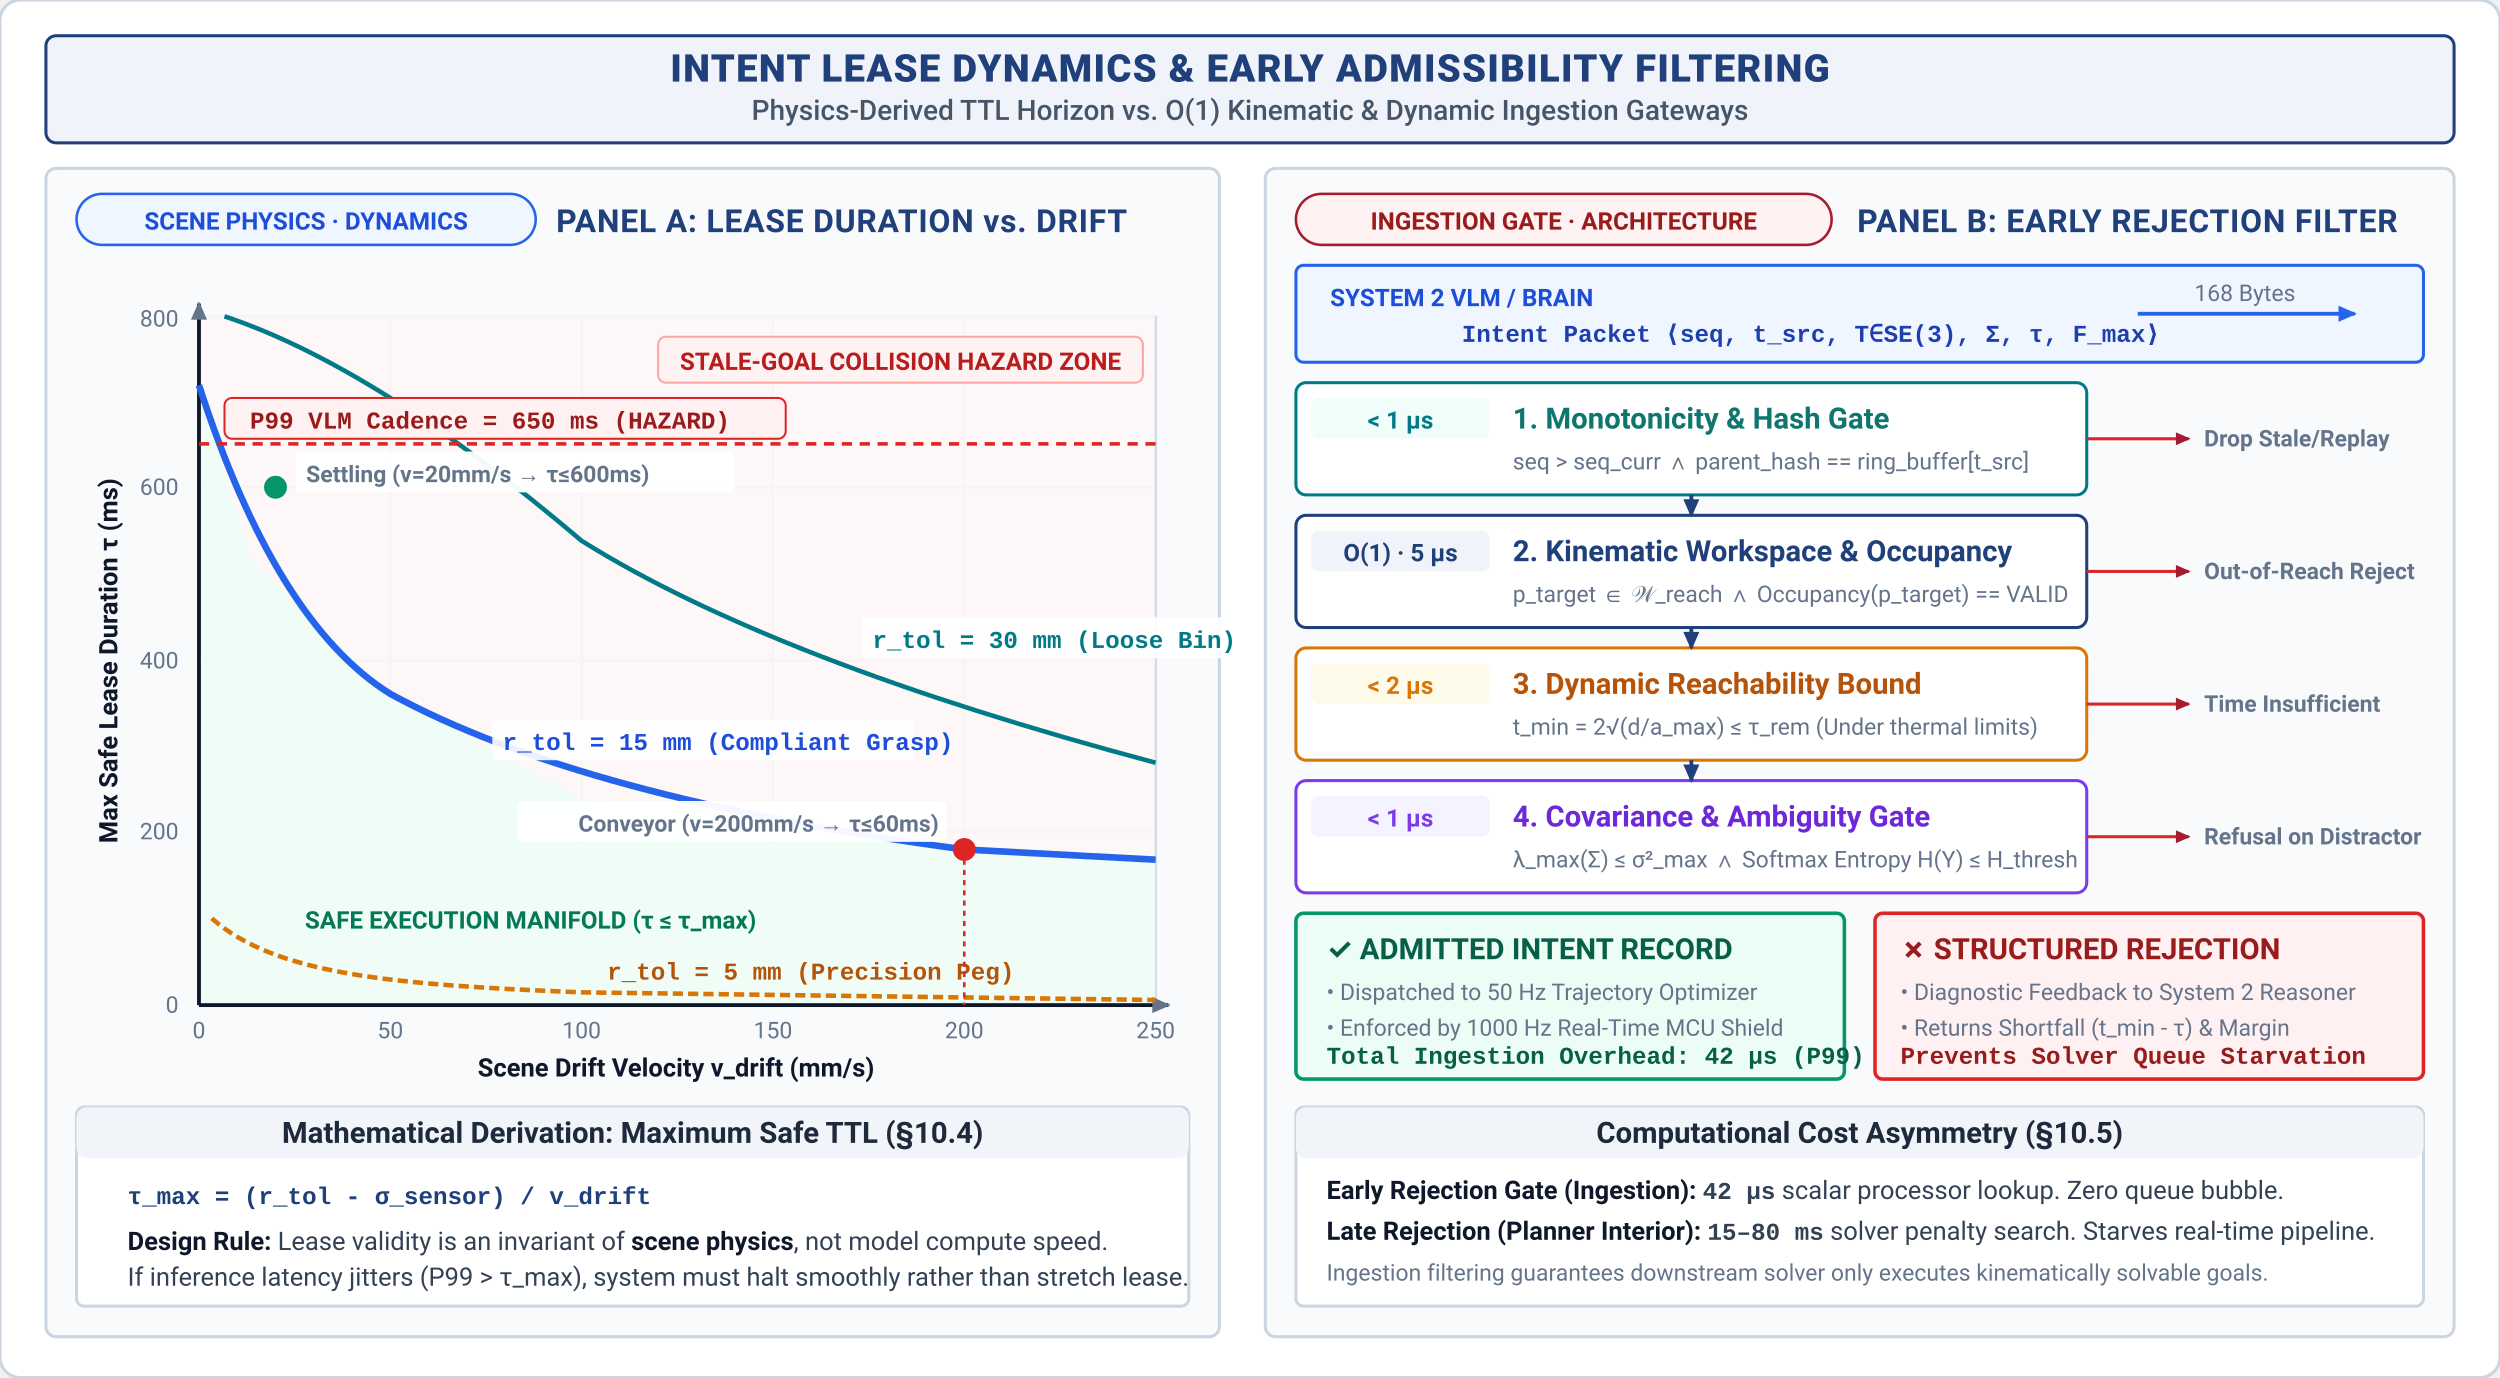
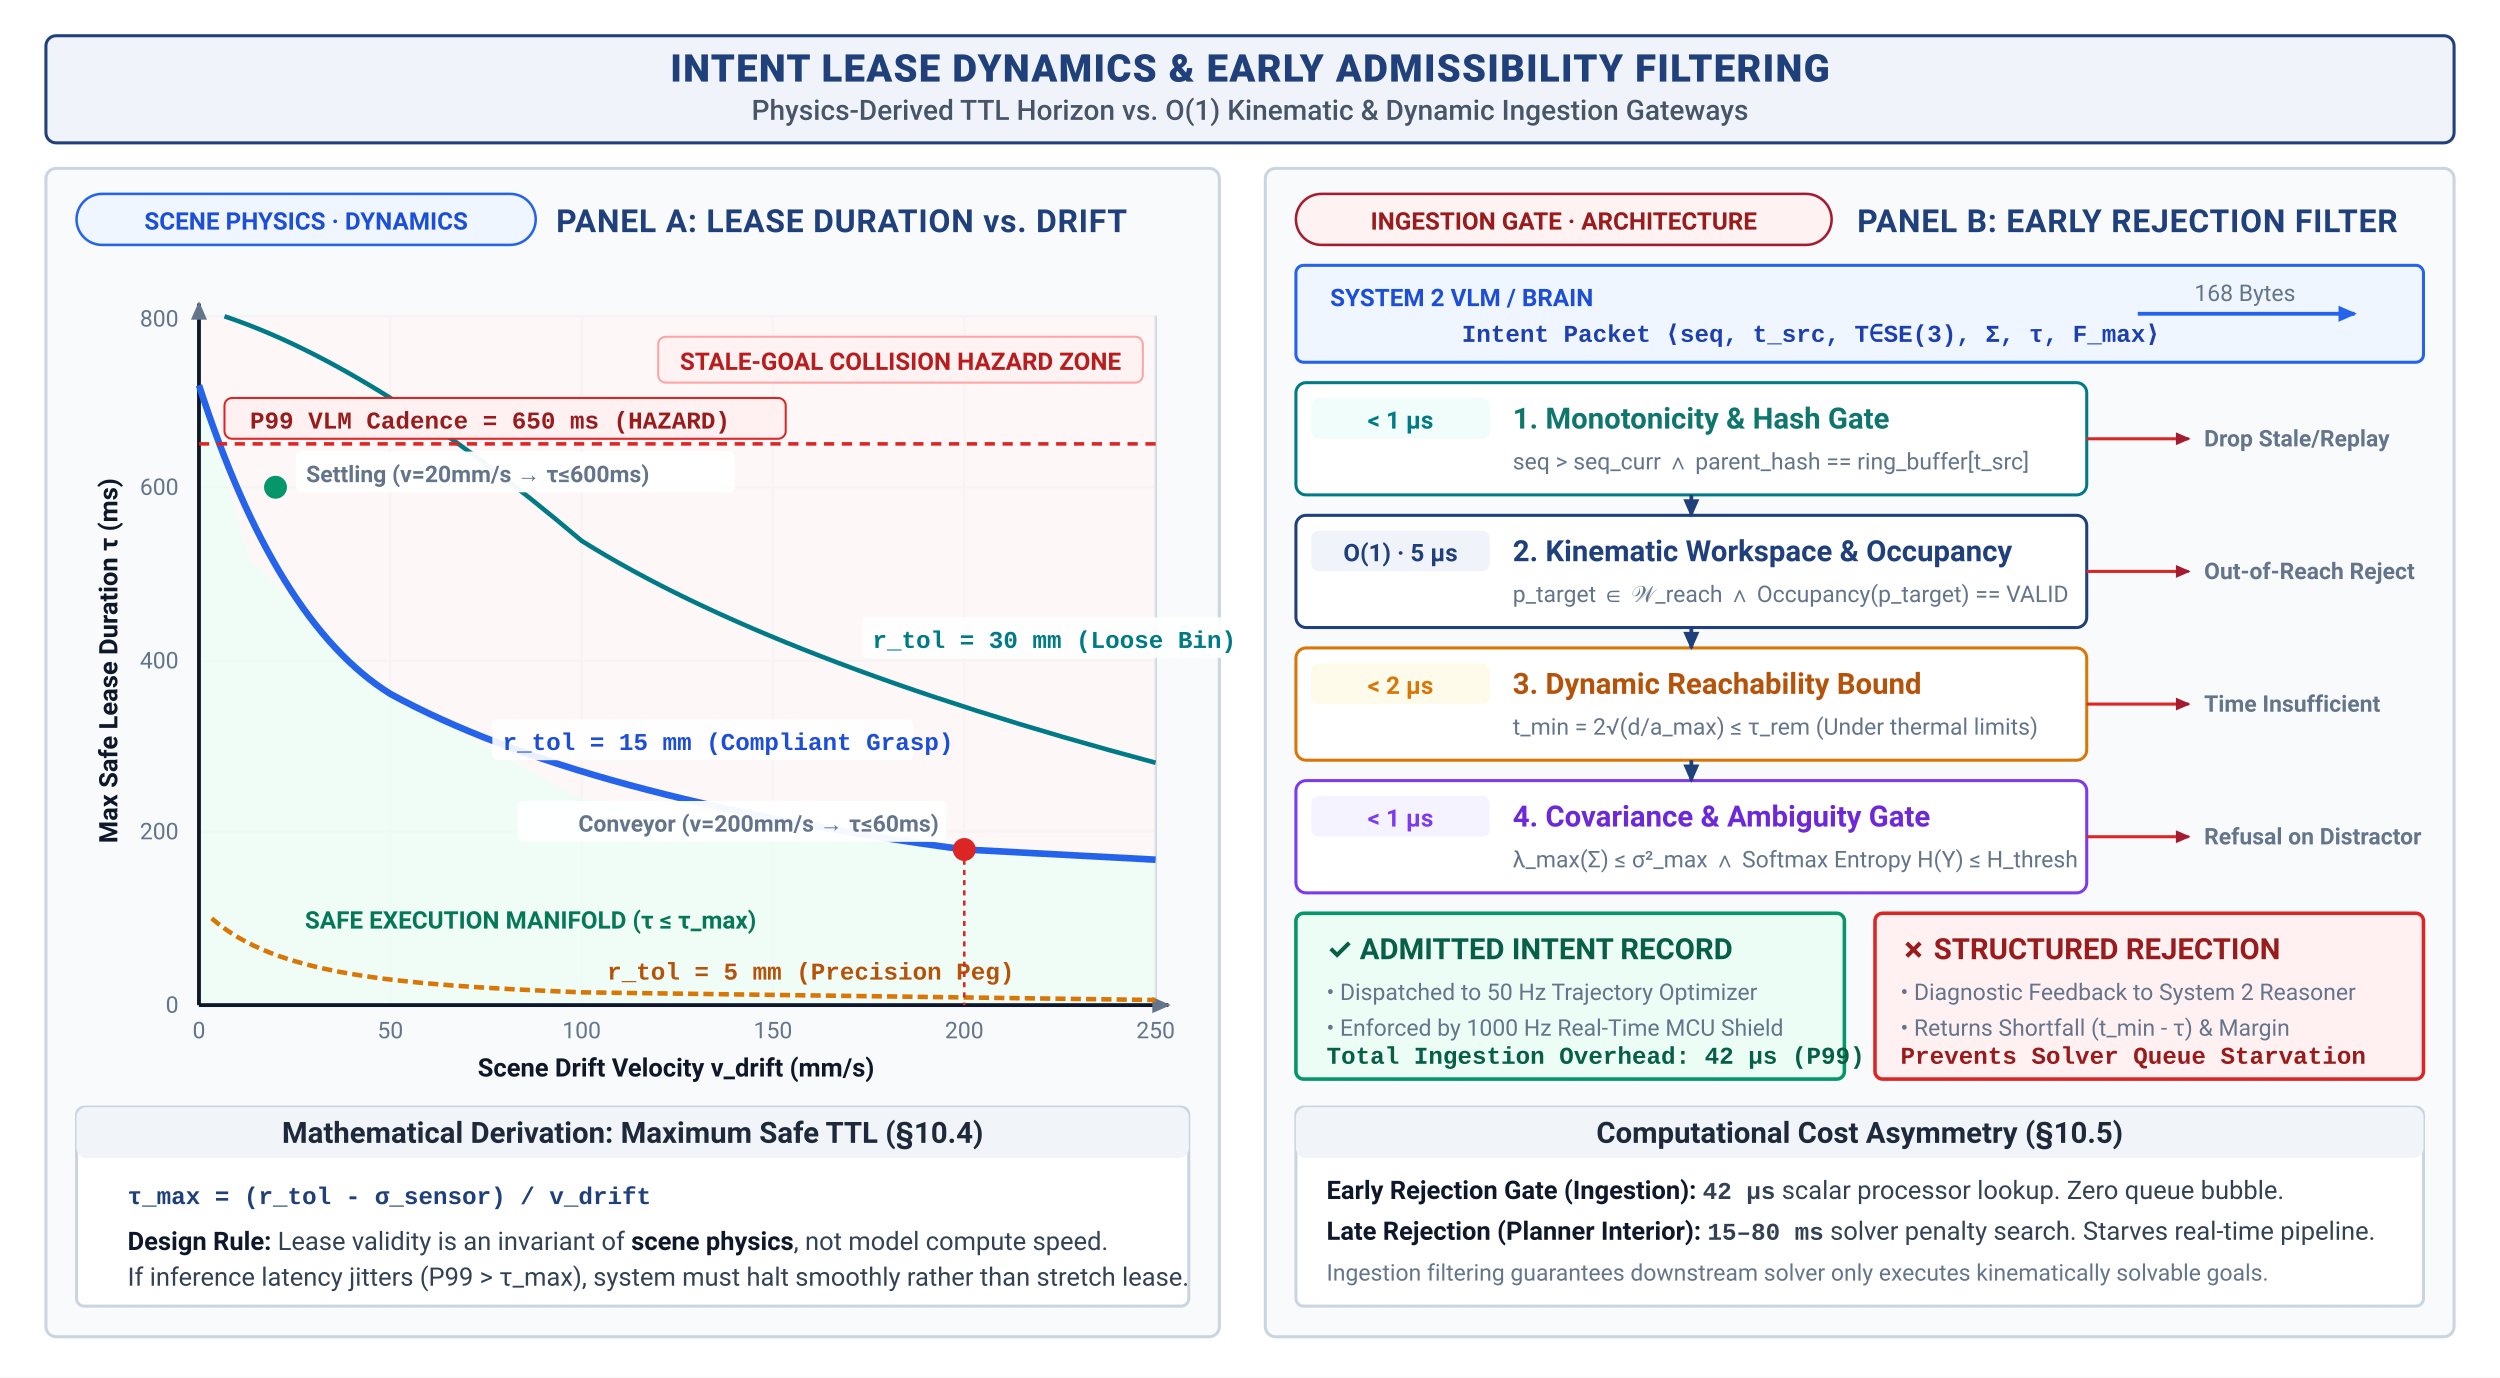
<svg xmlns="http://www.w3.org/2000/svg" viewBox="0 0 980 540" width="100%" height="auto" role="img" aria-label="Intent Lease Dynamics Trade-off and Early Rejection Pipeline">
  <defs>
    <style>
      text { font-family: -apple-system, BlinkMacSystemFont, "Segoe UI", Roboto, "Helvetica Neue", Arial, sans-serif; }
      .title { font-weight: 800; font-size: 15px; fill: #1F407A; text-anchor: middle; letter-spacing: 0.5px; }
      .subtitle { font-size: 11px; font-weight: 500; fill: #475569; text-anchor: middle; }
      .panel-hdr { font-weight: 700; font-size: 12.5px; fill: #1F407A; letter-spacing: 0.3px; }
      .card-title { font-weight: 700; font-size: 11.5px; }
      .body-text { font-size: 10px; fill: #334155; line-height: 1.35; }
      .bold-text { font-weight: 700; font-size: 10px; fill: #0F172A; }
      .small-text { font-size: 9px; fill: #64748B; }
      .code-text { font-family: "SF Mono", Menlo, Monaco, Consolas, "Liberation Mono", monospace; font-size: 9.5px; font-weight: 600; }
      .badge-text { font-weight: 700; font-size: 9.5px; text-anchor: middle; }
    </style>
    <marker id="arr2-navy" viewBox="0 0 10 10" refX="7" refY="5" markerWidth="6" markerHeight="6" orient="auto-start-reverse">
      <path d="M 0 1.5 L 8 5 L 0 8.5 z" fill="#1F407A" />
    </marker>
    <marker id="arr2-crimson" viewBox="0 0 10 10" refX="7" refY="5" markerWidth="6" markerHeight="6" orient="auto-start-reverse">
      <path d="M 0 1.5 L 8 5 L 0 8.5 z" fill="#A51C30" />
    </marker>
    <marker id="arr2-teal" viewBox="0 0 10 10" refX="7" refY="5" markerWidth="6" markerHeight="6" orient="auto-start-reverse">
      <path d="M 0 1.5 L 8 5 L 0 8.5 z" fill="#007A87" />
    </marker>
    <marker id="arr2-blue" viewBox="0 0 10 10" refX="7" refY="5" markerWidth="6" markerHeight="6" orient="auto-start-reverse">
      <path d="M 0 1.5 L 8 5 L 0 8.5 z" fill="#2563EB" />
    </marker>
    <marker id="arr2-slate" viewBox="0 0 10 10" refX="7" refY="5" markerWidth="6" markerHeight="6" orient="auto-start-reverse">
      <path d="M 0 1.5 L 8 5 L 0 8.5 z" fill="#64748B" />
    </marker>
  </defs>
-   <rect width="980" height="540" fill="#FFFFFF" rx="8" stroke="#CBD5E1" stroke-width="1.2" />
+   <rect width="980" height="540" fill="#FFFFFF" />
  <rect x="18" y="14" width="944" height="42" rx="4" fill="#F0F4FA" stroke="#1F407A" stroke-width="1.2" />
  <text class="title" x="490" y="32">INTENT LEASE DYNAMICS &amp; EARLY ADMISSIBILITY FILTERING</text>
  <text class="subtitle" x="490" y="47">Physics-Derived TTL Horizon vs. O(1) Kinematic &amp; Dynamic Ingestion Gateways</text>
  <g transform="translate(18, 66)">
    <rect width="460" height="458" rx="4" fill="#F8FAFC" stroke="#CBD5E1" stroke-width="1.2" />
    <rect x="12" y="10" width="180" height="20" rx="10" fill="#EFF6FF" stroke="#2563EB" stroke-width="1" />
    <text class="badge-text" x="102" y="24" fill="#1D4ED8">SCENE PHYSICS · DYNAMICS</text>
    <text class="panel-hdr" x="200" y="25">PANEL A: LEASE DURATION vs. DRIFT</text>
    <g transform="translate(10, 38)">
      <rect x="50" y="20" width="375" height="270" fill="#FFFFFF" stroke="#E2E8F0" stroke-width="1" />
      <line x1="50" y1="290" x2="425" y2="290" stroke="#CBD5E1" stroke-width="1" />
      <line x1="50" y1="222" x2="425" y2="222" stroke="#F1F5F9" stroke-width="1" />
      <line x1="50" y1="155" x2="425" y2="155" stroke="#F1F5F9" stroke-width="1" />
      <line x1="50" y1="87" x2="425" y2="87" stroke="#F1F5F9" stroke-width="1" />
      <line x1="50" y1="20" x2="425" y2="20" stroke="#F1F5F9" stroke-width="1" />
      <line x1="50" y1="20" x2="50" y2="290" stroke="#CBD5E1" stroke-width="1" />
      <line x1="125" y1="20" x2="125" y2="290" stroke="#F1F5F9" stroke-width="1" />
      <line x1="200" y1="20" x2="200" y2="290" stroke="#F1F5F9" stroke-width="1" />
      <line x1="275" y1="20" x2="275" y2="290" stroke="#F1F5F9" stroke-width="1" />
      <line x1="350" y1="20" x2="350" y2="290" stroke="#F1F5F9" stroke-width="1" />
      <line x1="425" y1="20" x2="425" y2="290" stroke="#CBD5E1" stroke-width="1" />
      <path d="M 50,290 L 50,47 L 70,115 L 125,168 L 200,209 L 350,229 L 425,233 L 425,290 Z" fill="#ECFDF5" opacity="0.8" />
      <path d="M 50,20 L 425,20 L 425,233 L 350,229 L 200,209 L 125,168 L 70,115 L 50,47 Z" fill="#FEF2F2" opacity="0.6" />
      <text class="badge-text" x="180" y="260" fill="#047857">SAFE EXECUTION MANIFOLD (τ ≤ τ_max)</text>
      <rect x="230" y="28" width="190" height="18" rx="3" fill="#FEF2F2" stroke="#FCA5A5" stroke-width="0.8" />
      <text class="badge-text" x="325" y="41" text-anchor="middle" fill="#B91C1C">STALE-GOAL COLLISION HAZARD ZONE</text>
      <line x1="50" y1="290" x2="430" y2="290" stroke="#0F172A" stroke-width="1.5" marker-end="url(#arr2-slate)" />
      <line x1="50" y1="290" x2="50" y2="15" stroke="#0F172A" stroke-width="1.5" marker-end="url(#arr2-slate)" />
      <text class="bold-text" x="237" y="318" text-anchor="middle">Scene Drift Velocity v_drift (mm/s)</text>
      <text class="bold-text" x="-155" y="18" text-anchor="middle" transform="rotate(-90)">Max Safe Lease Duration τ (ms)</text>
      <text class="small-text" x="50" y="303" text-anchor="middle">0</text>
      <text class="small-text" x="125" y="303" text-anchor="middle">50</text>
      <text class="small-text" x="200" y="303" text-anchor="middle">100</text>
      <text class="small-text" x="275" y="303" text-anchor="middle">150</text>
      <text class="small-text" x="350" y="303" text-anchor="middle">200</text>
      <text class="small-text" x="425" y="303" text-anchor="middle">250</text>
      <text class="small-text" x="42" y="293" text-anchor="end">0</text>
      <text class="small-text" x="42" y="225" text-anchor="end">200</text>
      <text class="small-text" x="42" y="158" text-anchor="end">400</text>
      <text class="small-text" x="42" y="90" text-anchor="end">600</text>
      <text class="small-text" x="42" y="24" text-anchor="end">800</text>
      <path d="M 55,256 C 80,278 125,282 200,285 L 425,288" fill="none" stroke="#D97706" stroke-width="1.8" stroke-dasharray="4,2" />
      <text class="code-text" x="210" y="280" fill="#B45309">r_tol = 5 mm (Precision Peg)</text>
      <path d="M 50,47 Q 80,140 125,168 Q 200,209 350,229 L 425,233" fill="none" stroke="#2563EB" stroke-width="2.6" />
      <rect x="165" y="178" width="165" height="16" rx="2" fill="#ffffff" opacity="0.9" />
      <text class="code-text" x="169" y="190" fill="#1D4ED8" font-weight="700">r_tol = 15 mm (Compliant Grasp)</text>
      <path d="M 60,20 Q 120,40 200,108 Q 275,155 425,195" fill="none" stroke="#007A87" stroke-width="1.8" />
      <rect x="310" y="138" width="145" height="16" rx="2" fill="#ffffff" opacity="0.9" />
      <text class="code-text" x="314" y="150" fill="#007A87">r_tol = 30 mm (Loose Bin)</text>
      <circle cx="350" cy="229" r="4.5" fill="#DC2626" />
      <line x1="350" y1="229" x2="350" y2="290" stroke="#DC2626" stroke-width="1" stroke-dasharray="2,2" />
      <rect x="175" y="210" width="168" height="16" rx="2" fill="#FFFFFF" fill-opacity="0.95" />
      <text class="small-text" x="340" y="222" text-anchor="end" fill="#DC2626" font-weight="700">Conveyor (v=200mm/s → τ≤60ms)</text>
      <circle cx="80" cy="87" r="4.5" fill="#059669" />
      <rect x="88" y="73" width="172" height="16" rx="2" fill="#FFFFFF" fill-opacity="0.95" />
      <text class="small-text" x="92" y="85" fill="#047857" font-weight="700">Settling (v=20mm/s → τ≤600ms)</text>
      <line x1="50" y1="70" x2="425" y2="70" stroke="#DC2626" stroke-width="1.4" stroke-dasharray="4,3" />
      <rect x="60" y="52" width="220" height="16" rx="3" fill="#FFF1F2" stroke="#DC2626" stroke-width="0.8" />
      <text class="code-text" x="70" y="64" fill="#991B1B">P99 VLM Cadence = 650 ms (HAZARD)</text>
    </g>
    <g transform="translate(12, 368)">
      <rect width="436" height="78" rx="3" fill="#FFFFFF" stroke="#CBD5E1" stroke-width="1.2" />
      <rect x="0" y="0" width="436" height="20" rx="4" fill="#F1F5F9" />
      <text class="card-title" x="218" y="14" text-anchor="middle" fill="#1E293B">Mathematical Derivation: Maximum Safe TTL (§10.4)</text>
      <text class="code-text" x="20" y="38" fill="#1F407A" font-size="11">
        τ_max = (r_tol - σ_sensor) / v_drift
      </text>
      <text class="body-text" x="20" y="56">
        <tspan class="bold-text">Design Rule:</tspan> Lease validity is an invariant of <tspan class="bold-text" fill="#A51C30">scene physics</tspan>, not model compute speed.
        <tspan x="20" dy="14">If inference latency jitters (P99 &gt; τ_max), system must halt smoothly rather than stretch lease.</tspan>
      </text>
    </g>
  </g>
  <g transform="translate(496, 66)">
    <rect width="466" height="458" rx="4" fill="#F8FAFC" stroke="#CBD5E1" stroke-width="1.2" />
    <rect x="12" y="10" width="210" height="20" rx="10" fill="#FEF2F2" stroke="#A51C30" stroke-width="1" />
    <text class="badge-text" x="117" y="24" fill="#991B1B">INGESTION GATE · ARCHITECTURE</text>
    <text class="panel-hdr" x="232" y="25">PANEL B: EARLY REJECTION FILTER</text>
    <g transform="translate(12, 38)">
      <rect width="442" height="38" rx="3" fill="#EFF6FF" stroke="#2563EB" stroke-width="1.2" />
      <text class="badge-text" x="65" y="16" fill="#1D4ED8">SYSTEM 2 VLM / BRAIN</text>
      <text class="code-text" x="65" y="30" fill="#1E40AF">Intent Packet ⟨seq, t_src, T∈SE(3), Σ, τ, F_max⟩</text>
      <line x1="330" y1="19" x2="415" y2="19" stroke="#2563EB" stroke-width="1.5" marker-end="url(#arr2-blue)" />
      <text class="small-text" x="372" y="14" text-anchor="middle" fill="#2563EB">168 Bytes</text>
    </g>
    <g transform="translate(12, 84)">
      <g transform="translate(0, 0)">
        <rect width="310" height="44" rx="4" fill="#FFFFFF" stroke="#007A87" stroke-width="1.2" />
        <rect x="6" y="6" width="70" height="16" rx="3" fill="#F0FDFA" />
        <text class="badge-text" x="41" y="18" fill="#007A87">&lt; 1 μs</text>
        <text class="card-title" x="85" y="18" fill="#0F766E">1. Monotonicity &amp; Hash Gate</text>
        <text class="small-text" x="85" y="34" fill="#475569">seq &gt; seq_curr ∧ parent_hash == ring_buffer[t_src]</text>
        <line x1="310" y1="22" x2="350" y2="22" stroke="#DC2626" stroke-width="1.2" marker-end="url(#arr2-crimson)" />
        <text class="small-text" x="356" y="25" fill="#DC2626" font-weight="600">Drop Stale/Replay</text>
      </g>
      <g transform="translate(0, 52)">
        <rect width="310" height="44" rx="4" fill="#FFFFFF" stroke="#1F407A" stroke-width="1.2" />
        <rect x="6" y="6" width="70" height="16" rx="3" fill="#F0F4FA" />
        <text class="badge-text" x="41" y="18" fill="#1F407A">O(1) · 5 μs</text>
        <text class="card-title" x="85" y="18" fill="#1F407A">2. Kinematic Workspace &amp; Occupancy</text>
        <text class="small-text" x="85" y="34" fill="#475569">p_target ∈ 𝒲_reach ∧ Occupancy(p_target) == VALID</text>
        <line x1="310" y1="22" x2="350" y2="22" stroke="#DC2626" stroke-width="1.2" marker-end="url(#arr2-crimson)" />
        <text class="small-text" x="356" y="25" fill="#DC2626" font-weight="600">Out-of-Reach Reject</text>
      </g>
      <g transform="translate(0, 104)">
        <rect width="310" height="44" rx="4" fill="#FFFFFF" stroke="#D97706" stroke-width="1.2" />
        <rect x="6" y="6" width="70" height="16" rx="3" fill="#FFFBEB" />
        <text class="badge-text" x="41" y="18" fill="#D97706">&lt; 2 μs</text>
        <text class="card-title" x="85" y="18" fill="#B45309">3. Dynamic Reachability Bound</text>
        <text class="small-text" x="85" y="34" fill="#475569">t_min = 2√(d/a_max) ≤ τ_rem  (Under thermal limits)</text>
        <line x1="310" y1="22" x2="350" y2="22" stroke="#DC2626" stroke-width="1.2" marker-end="url(#arr2-crimson)" />
        <text class="small-text" x="356" y="25" fill="#DC2626" font-weight="600">Time Insufficient</text>
      </g>
      <g transform="translate(0, 156)">
        <rect width="310" height="44" rx="4" fill="#FFFFFF" stroke="#7C3AED" stroke-width="1.2" />
        <rect x="6" y="6" width="70" height="16" rx="3" fill="#F5F3FF" />
        <text class="badge-text" x="41" y="18" fill="#7C3AED">&lt; 1 μs</text>
        <text class="card-title" x="85" y="18" fill="#6D28D9">4. Covariance &amp; Ambiguity Gate</text>
        <text class="small-text" x="85" y="34" fill="#475569">λ_max(Σ) ≤ σ²_max ∧ Softmax Entropy H(Y) ≤ H_thresh</text>
        <line x1="310" y1="22" x2="350" y2="22" stroke="#DC2626" stroke-width="1.2" marker-end="url(#arr2-crimson)" />
        <text class="small-text" x="356" y="25" fill="#DC2626" font-weight="600">Refusal on Distractor</text>
      </g>
      <line x1="155" y1="44" x2="155" y2="52" stroke="#1F407A" stroke-width="1.5" marker-end="url(#arr2-navy)" />
      <line x1="155" y1="96" x2="155" y2="104" stroke="#1F407A" stroke-width="1.5" marker-end="url(#arr2-navy)" />
      <line x1="155" y1="148" x2="155" y2="156" stroke="#1F407A" stroke-width="1.5" marker-end="url(#arr2-navy)" />
    </g>
    <g transform="translate(12, 292)">
      <rect x="0" y="0" width="215" height="65" rx="3" fill="#ECFDF5" stroke="#059669" stroke-width="1.4" />
      <text class="card-title" x="12" y="18" fill="#065F46">✓ ADMITTED INTENT RECORD</text>
      <text class="small-text" x="12" y="34" fill="#047857">• Dispatched to 50 Hz Trajectory Optimizer</text>
      <text class="small-text" x="12" y="48" fill="#047857">• Enforced by 1000 Hz Real-Time MCU Shield</text>
      <text class="code-text" x="12" y="59" fill="#065F46">Total Ingestion Overhead: 42 μs (P99)</text>
      <rect x="227" y="0" width="215" height="65" rx="3" fill="#FFF1F2" stroke="#DC2626" stroke-width="1.4" />
      <text class="card-title" x="237" y="18" fill="#991B1B">✗ STRUCTURED REJECTION</text>
      <text class="small-text" x="237" y="34" fill="#7F1D1D">• Diagnostic Feedback to System 2 Reasoner</text>
      <text class="small-text" x="237" y="48" fill="#7F1D1D">• Returns Shortfall (t_min - τ) &amp; Margin</text>
      <text class="code-text" x="237" y="59" fill="#991B1B">Prevents Solver Queue Starvation</text>
    </g>
    <g transform="translate(12, 368)">
      <rect width="442" height="78" rx="3" fill="#FFFFFF" stroke="#CBD5E1" stroke-width="1.2" />
      <rect x="0" y="0" width="442" height="20" rx="4" fill="#F1F5F9" />
      <text class="card-title" x="221" y="14" text-anchor="middle" fill="#1E293B">Computational Cost Asymmetry (§10.5)</text>
      <text class="body-text" x="12" y="36">
        <tspan class="bold-text" fill="#059669">Early Rejection Gate (Ingestion):</tspan>
        <tspan class="code-text">42 μs</tspan> scalar processor lookup. Zero queue bubble.
      </text>
      <text class="body-text" x="12" y="52">
        <tspan class="bold-text" fill="#DC2626">Late Rejection (Planner Interior):</tspan>
        <tspan class="code-text">15–80 ms</tspan> solver penalty search. Starves real-time pipeline.
      </text>
      <text class="small-text" x="12" y="68" fill="#64748B">
        Ingestion filtering guarantees downstream solver only executes kinematically solvable goals.
      </text>
    </g>
  </g>
</svg>
